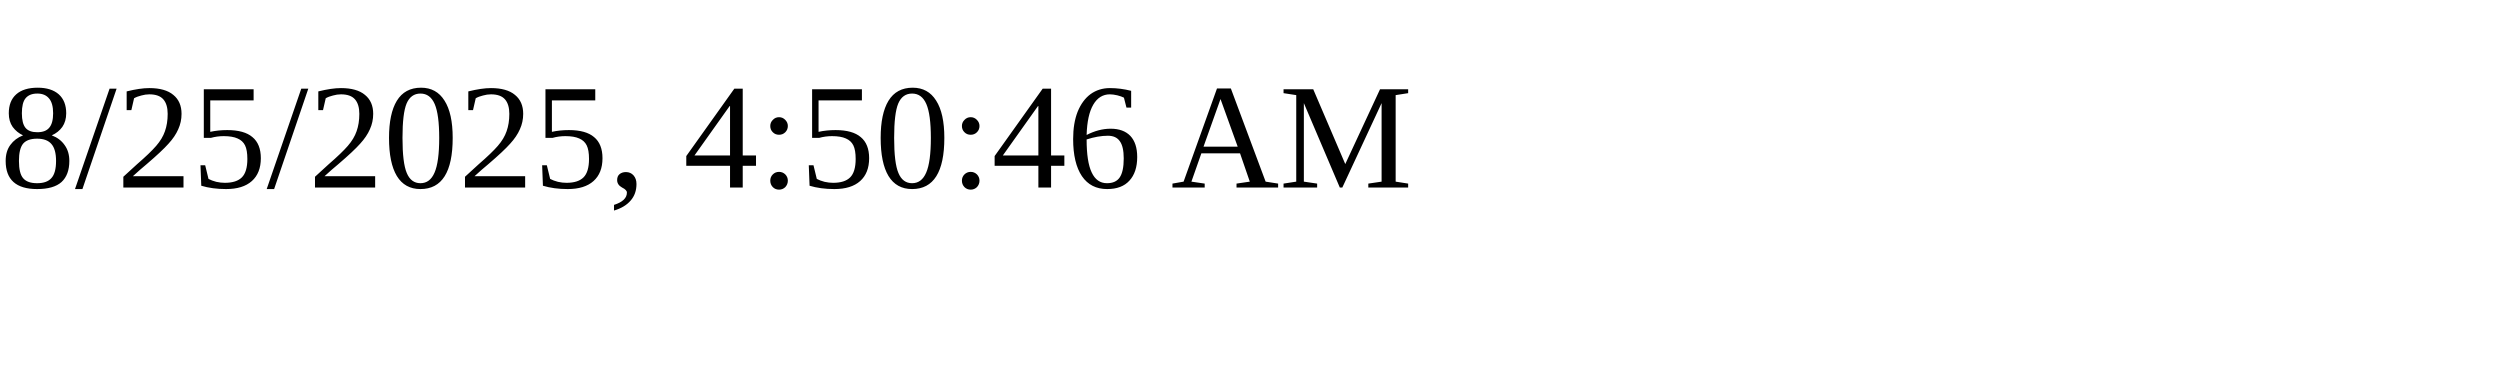
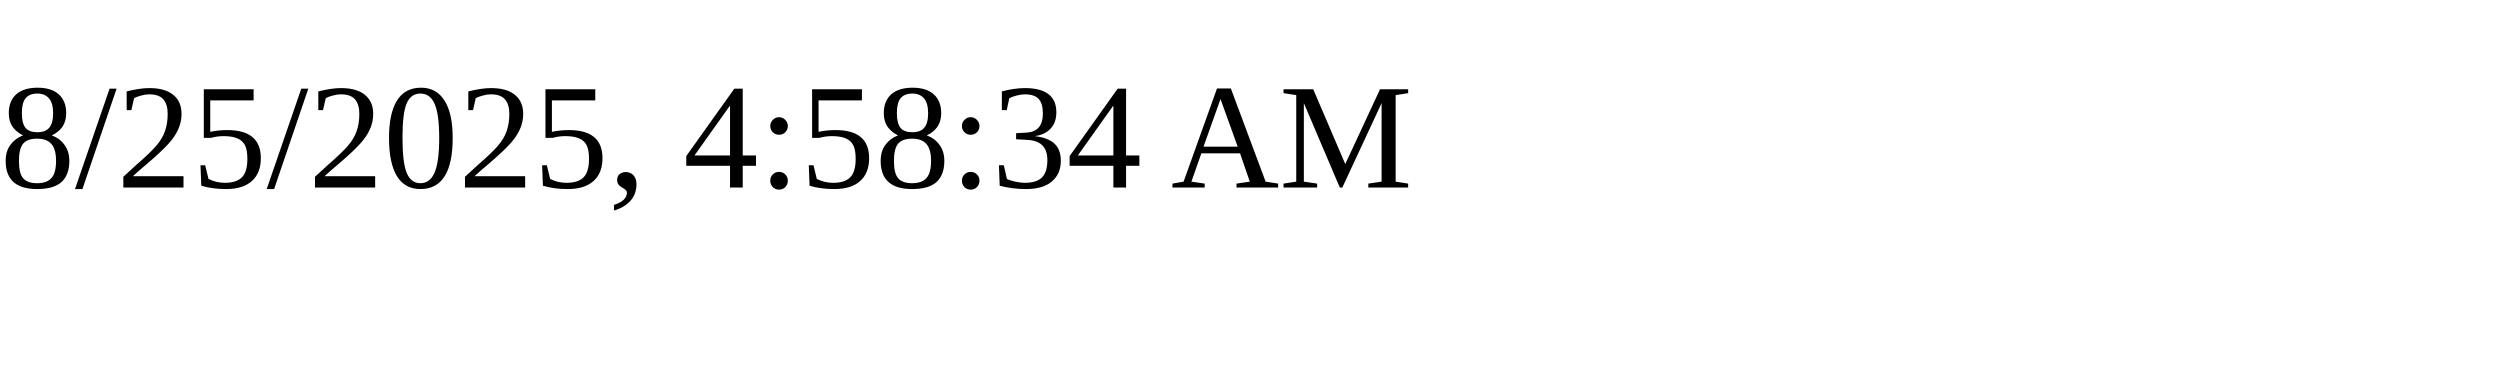
<svg xmlns="http://www.w3.org/2000/svg" height="30" width="200">
-   <text x="0" y="15">8/25/2025, 4:50:46 AM</text>
+   <text x="0" y="15">8/25/2025, 4:58:34 AM</text>
</svg>
